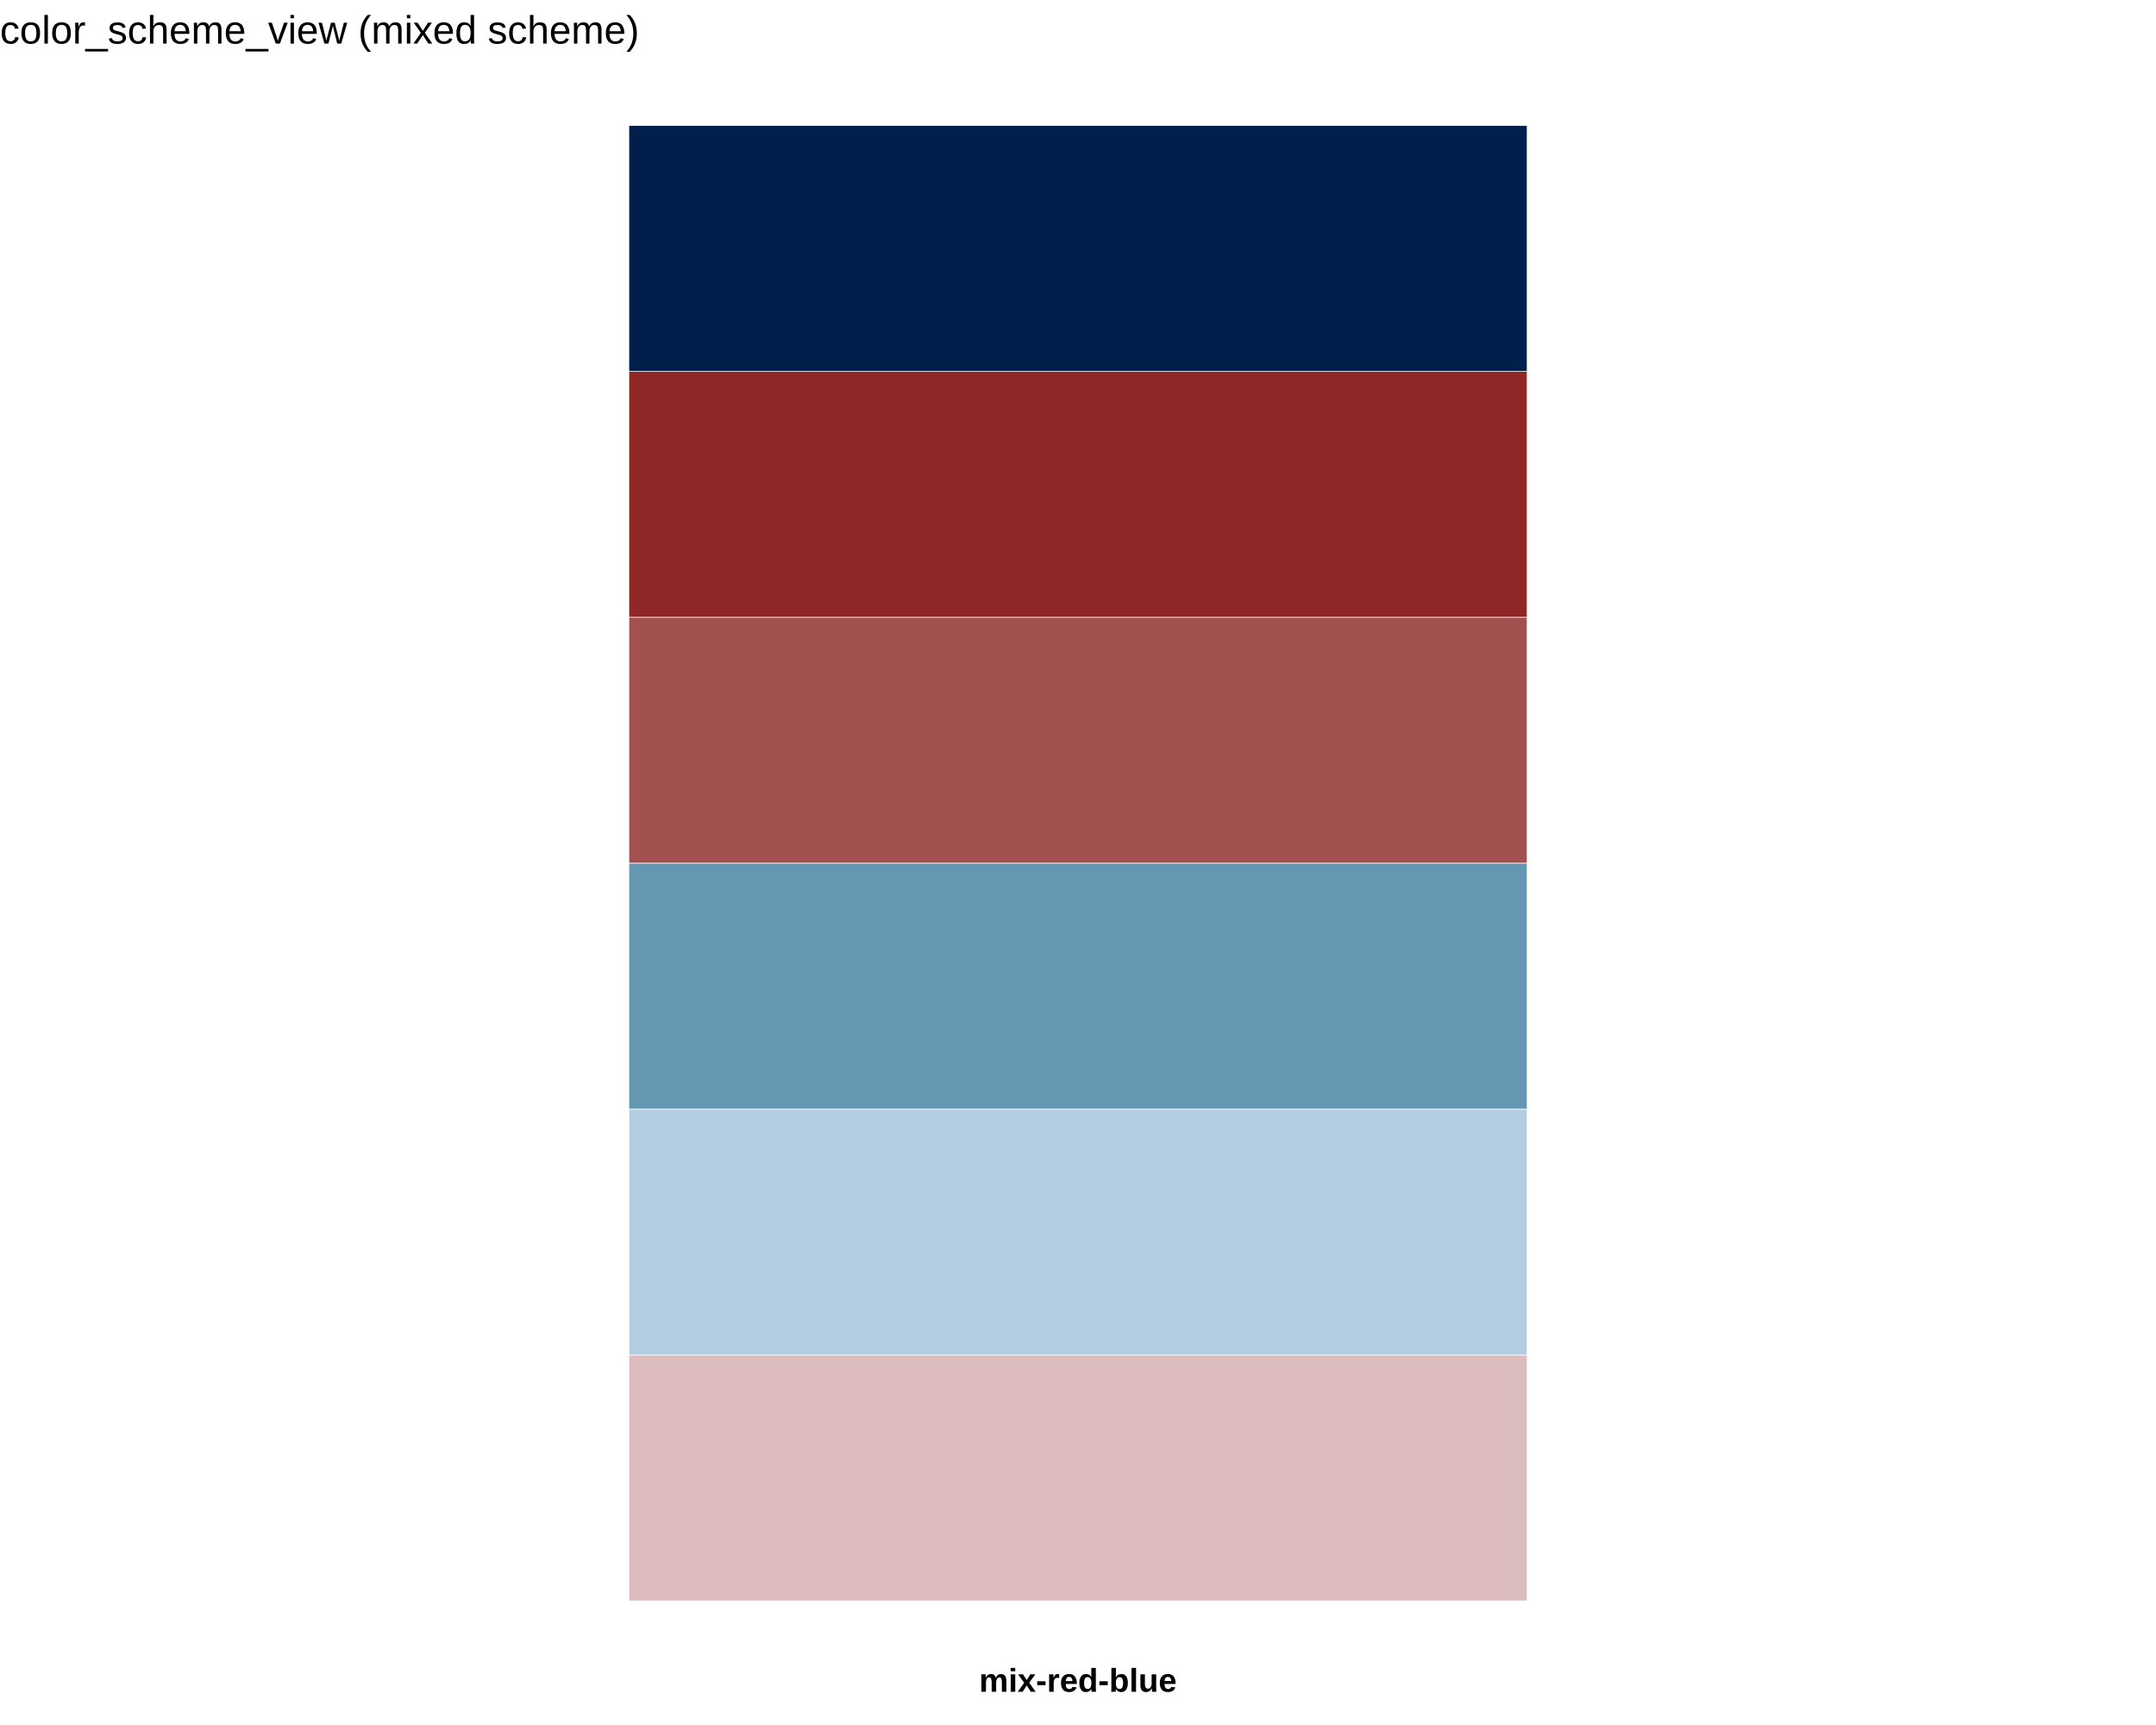
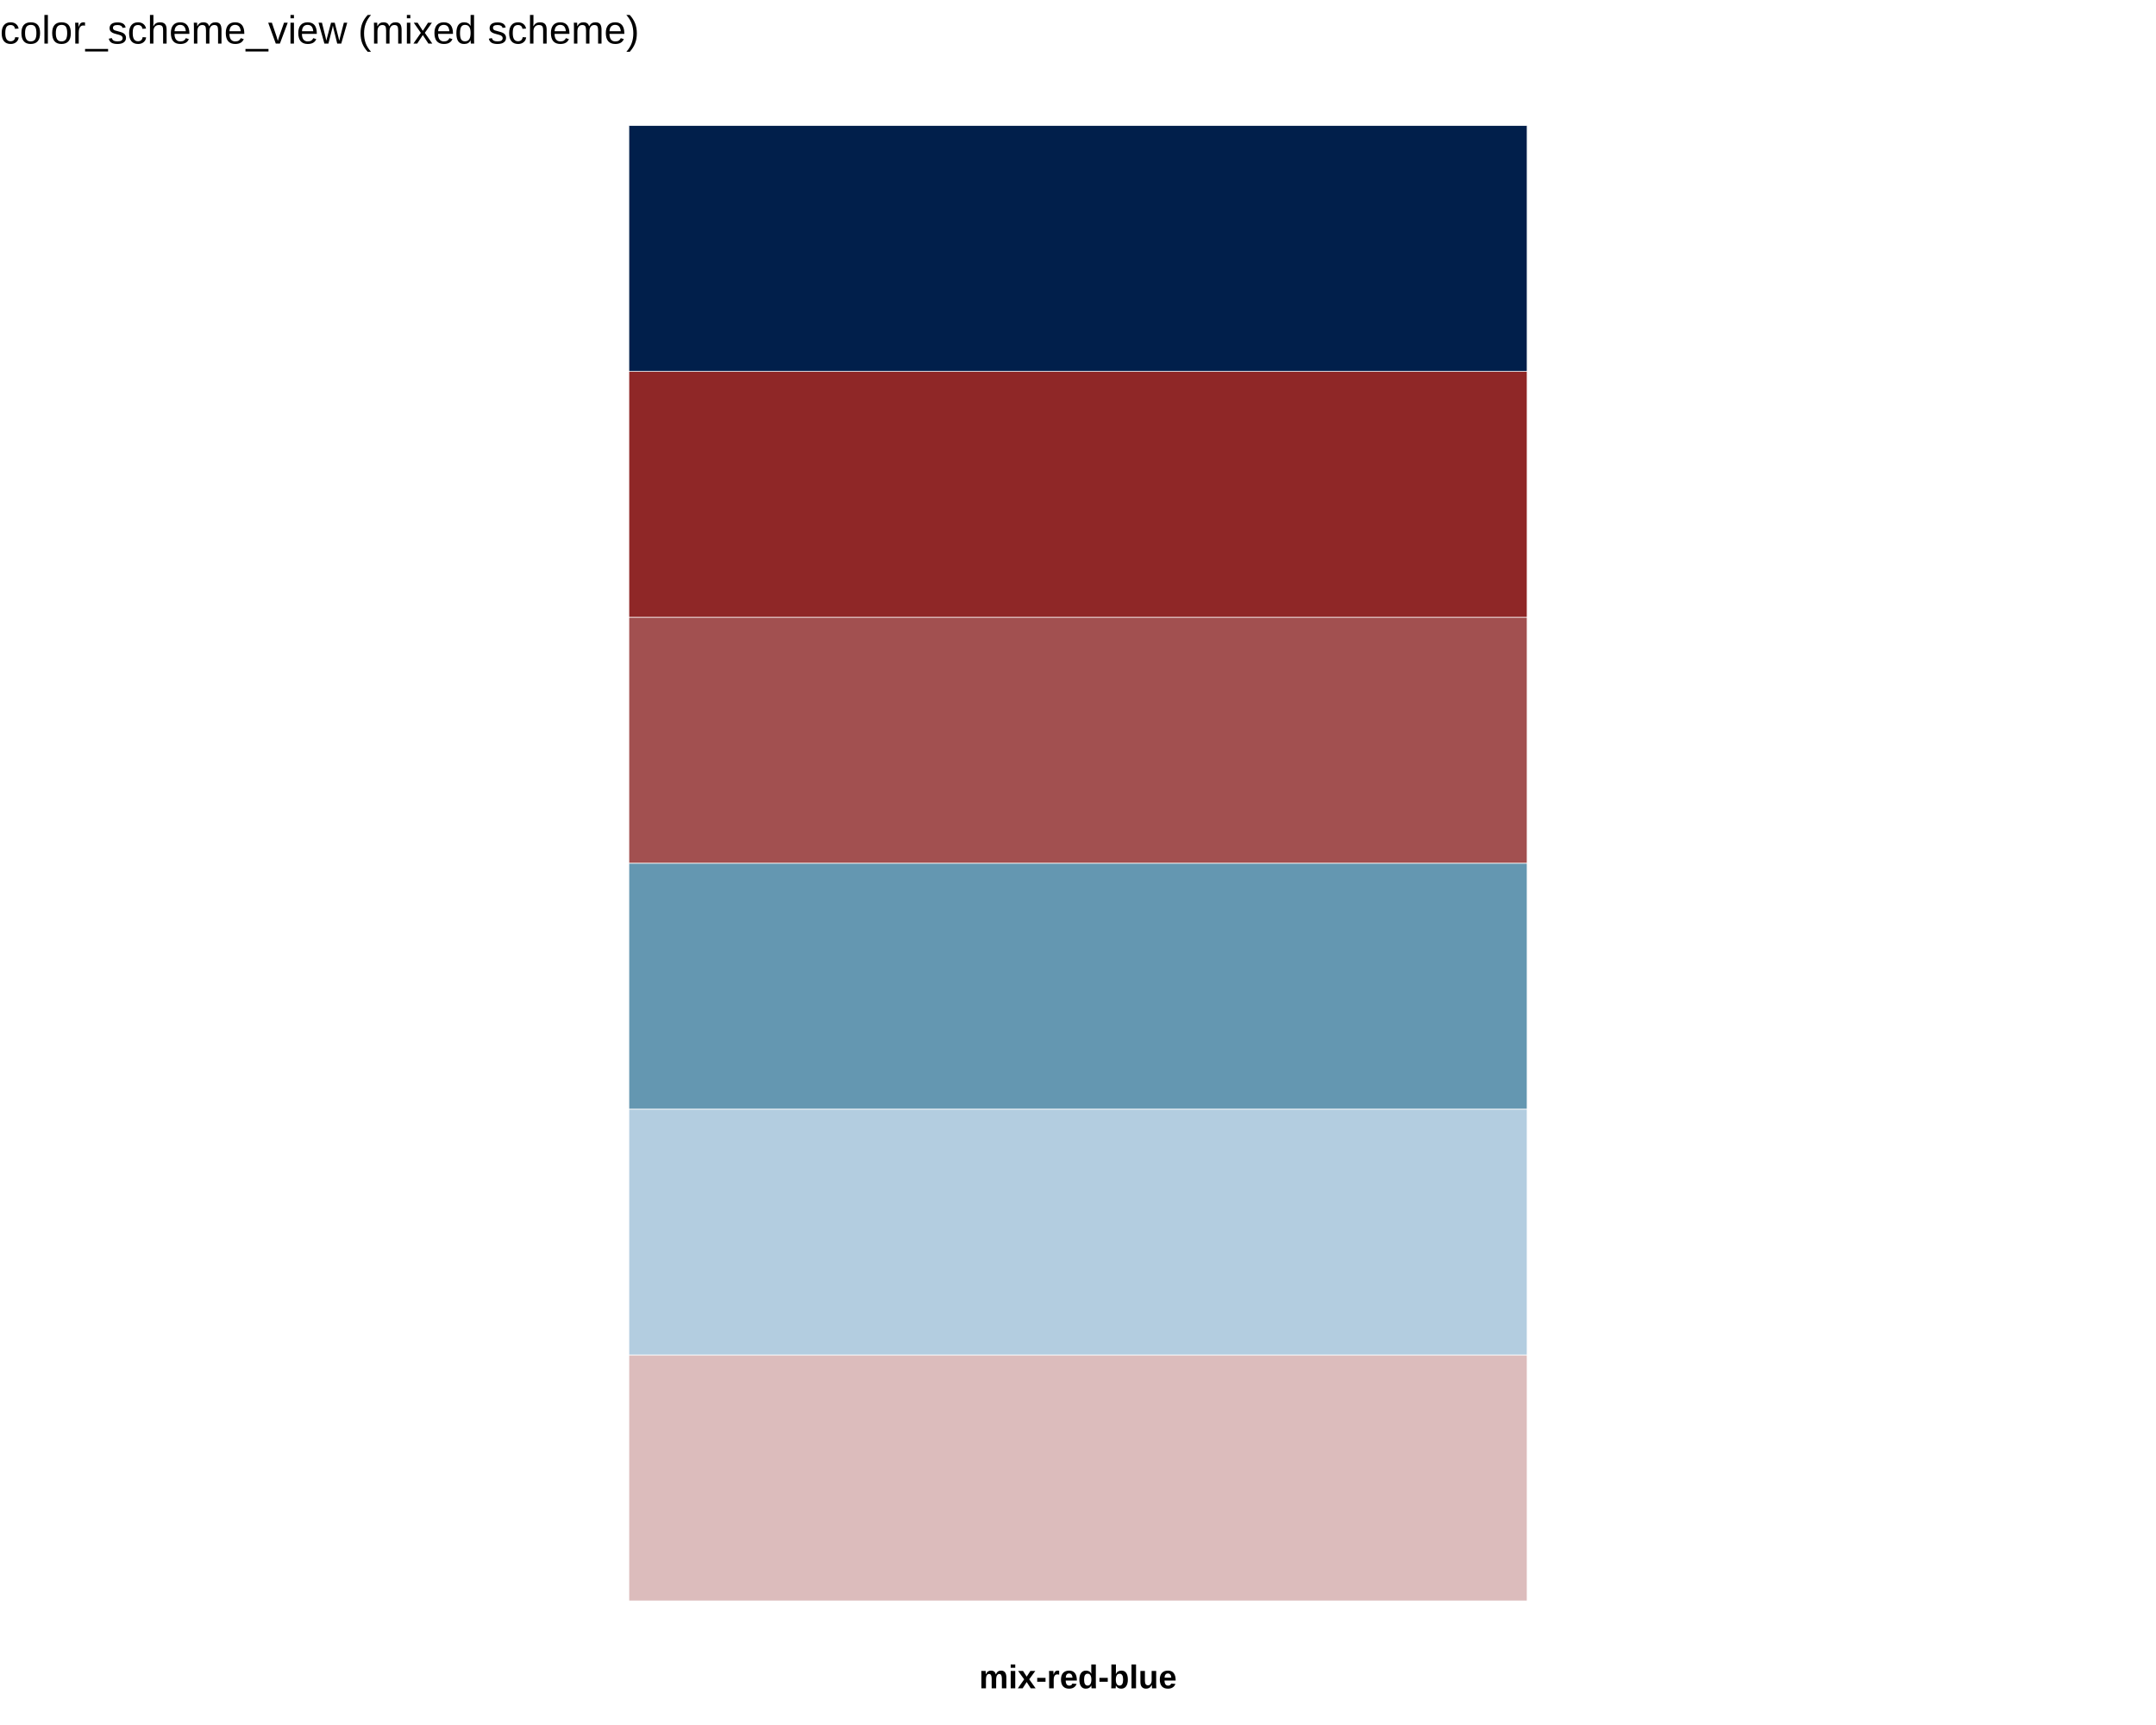
<svg xmlns="http://www.w3.org/2000/svg" viewBox="0 0 720.00 576.00">
  <defs>
    <style type="text/css">
    line, polyline, polygon, path, rect, circle {
      fill: none;
      stroke: #000000;
      stroke-linecap: round;
      stroke-linejoin: round;
      stroke-miterlimit: 10.00;
    }
  </style>
  </defs>
  <rect width="100%" height="100%" style="stroke: none; fill: #FFFFFF;" />
  <defs>
    <clipPath id="cpMC4wMHw3MjAuMDB8NTU5LjE4fDE3LjI5">
      <rect x="0.00" y="17.29" width="720.00" height="541.89" />
    </clipPath>
  </defs>
  <rect x="210.00" y="452.45" width="300.00" height="82.10" style="stroke-width: 0.21; stroke: #FFFFFF; stroke-linecap: square; stroke-linejoin: miter; fill: #DCBCBC;" clip-path="url(#cpMC4wMHw3MjAuMDB8NTU5LjE4fDE3LjI5)" />
  <rect x="210.00" y="370.34" width="300.00" height="82.10" style="stroke-width: 0.21; stroke: #FFFFFF; stroke-linecap: square; stroke-linejoin: miter; fill: #B3CDE0;" clip-path="url(#cpMC4wMHw3MjAuMDB8NTU5LjE4fDE3LjI5)" />
  <rect x="210.00" y="288.24" width="300.00" height="82.10" style="stroke-width: 0.21; stroke: #FFFFFF; stroke-linecap: square; stroke-linejoin: miter; fill: #6497B1;" clip-path="url(#cpMC4wMHw3MjAuMDB8NTU5LjE4fDE3LjI5)" />
  <rect x="210.00" y="206.13" width="300.00" height="82.10" style="stroke-width: 0.21; stroke: #FFFFFF; stroke-linecap: square; stroke-linejoin: miter; fill: #A25050;" clip-path="url(#cpMC4wMHw3MjAuMDB8NTU5LjE4fDE3LjI5)" />
  <rect x="210.00" y="124.03" width="300.00" height="82.10" style="stroke-width: 0.21; stroke: #FFFFFF; stroke-linecap: square; stroke-linejoin: miter; fill: #8F2727;" clip-path="url(#cpMC4wMHw3MjAuMDB8NTU5LjE4fDE3LjI5)" />
  <rect x="210.00" y="41.92" width="300.00" height="82.10" style="stroke-width: 0.21; stroke: #FFFFFF; stroke-linecap: square; stroke-linejoin: miter; fill: #011F4B;" clip-path="url(#cpMC4wMHw3MjAuMDB8NTU5LjE4fDE3LjI5)" />
  <defs>
    <clipPath id="cpMC4wMHw3MjAuMDB8NTc2LjAwfDAuMDA=">
      <rect x="0.00" y="0.00" width="720.00" height="576.00" />
    </clipPath>
  </defs>
  <g clip-path="url(#cpMC4wMHw3MjAuMDB8NTc2LjAwfDAuMDA=)">
-     <text x="326.98" y="564.90" style="font-size: 11.00px; font-weight: bold; font-family: Liberation Sans;" textLength="66.03px" lengthAdjust="spacingAndGlyphs">mix-red-blue</text>
+     <text x="326.98" y="563.76" style="font-size: 11.00px; font-weight: bold; font-family: Liberation Sans;" textLength="66.03px" lengthAdjust="spacingAndGlyphs">mix-red-blue</text>
  </g>
  <g clip-path="url(#cpMC4wMHw3MjAuMDB8NTc2LjAwfDAuMDA=)">
    <text x="0.00" y="14.56" style="font-size: 13.20px; font-family: Liberation Sans;" textLength="213.20px" lengthAdjust="spacingAndGlyphs">color_scheme_view (mixed scheme)</text>
  </g>
</svg>
